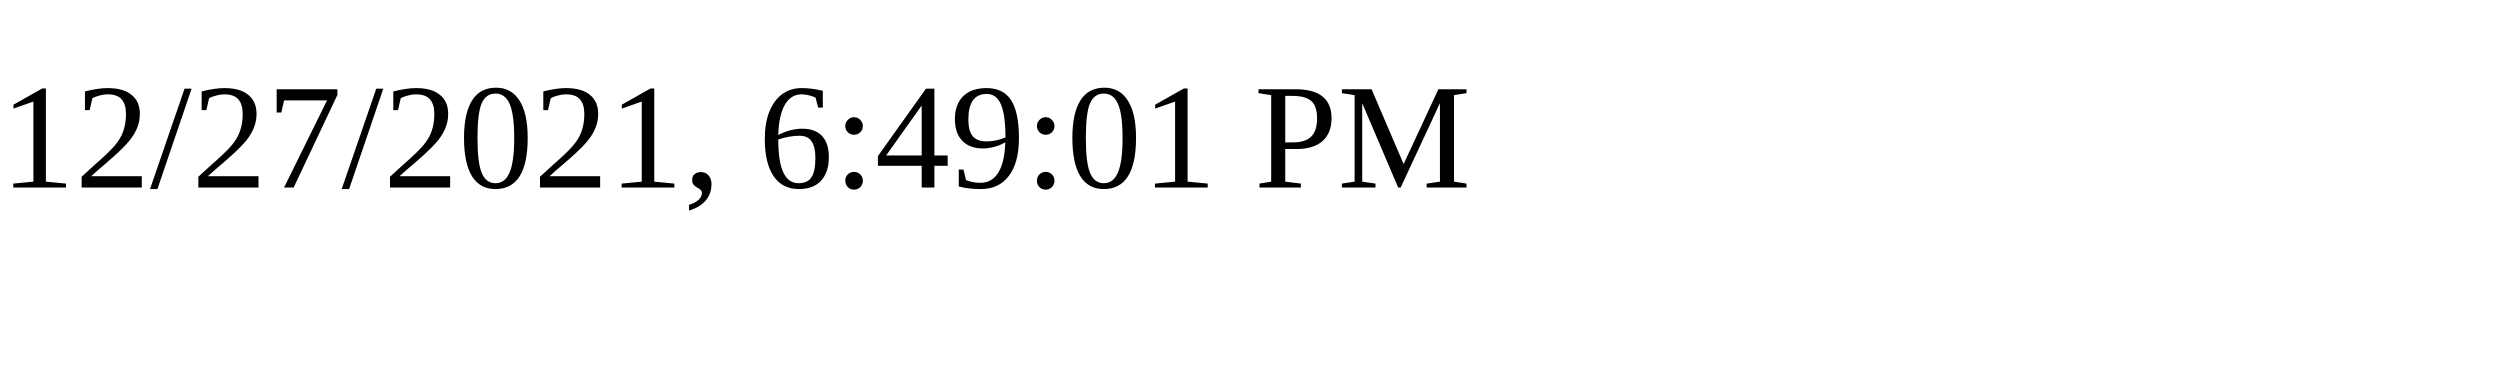
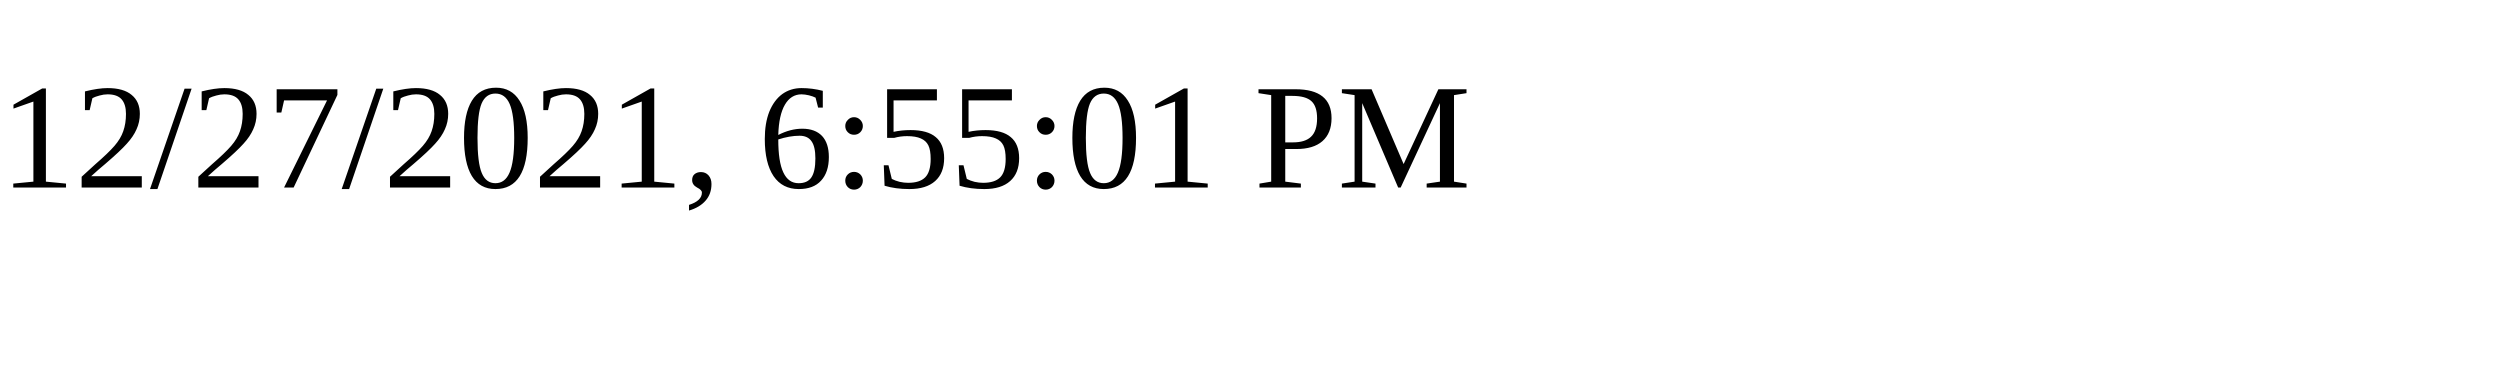
<svg xmlns="http://www.w3.org/2000/svg" height="30" width="200">
-   <text x="0" y="15">12/27/2021, 6:49:01 PM</text>
+   <text x="0" y="15">12/27/2021, 6:55:01 PM</text>
</svg>
